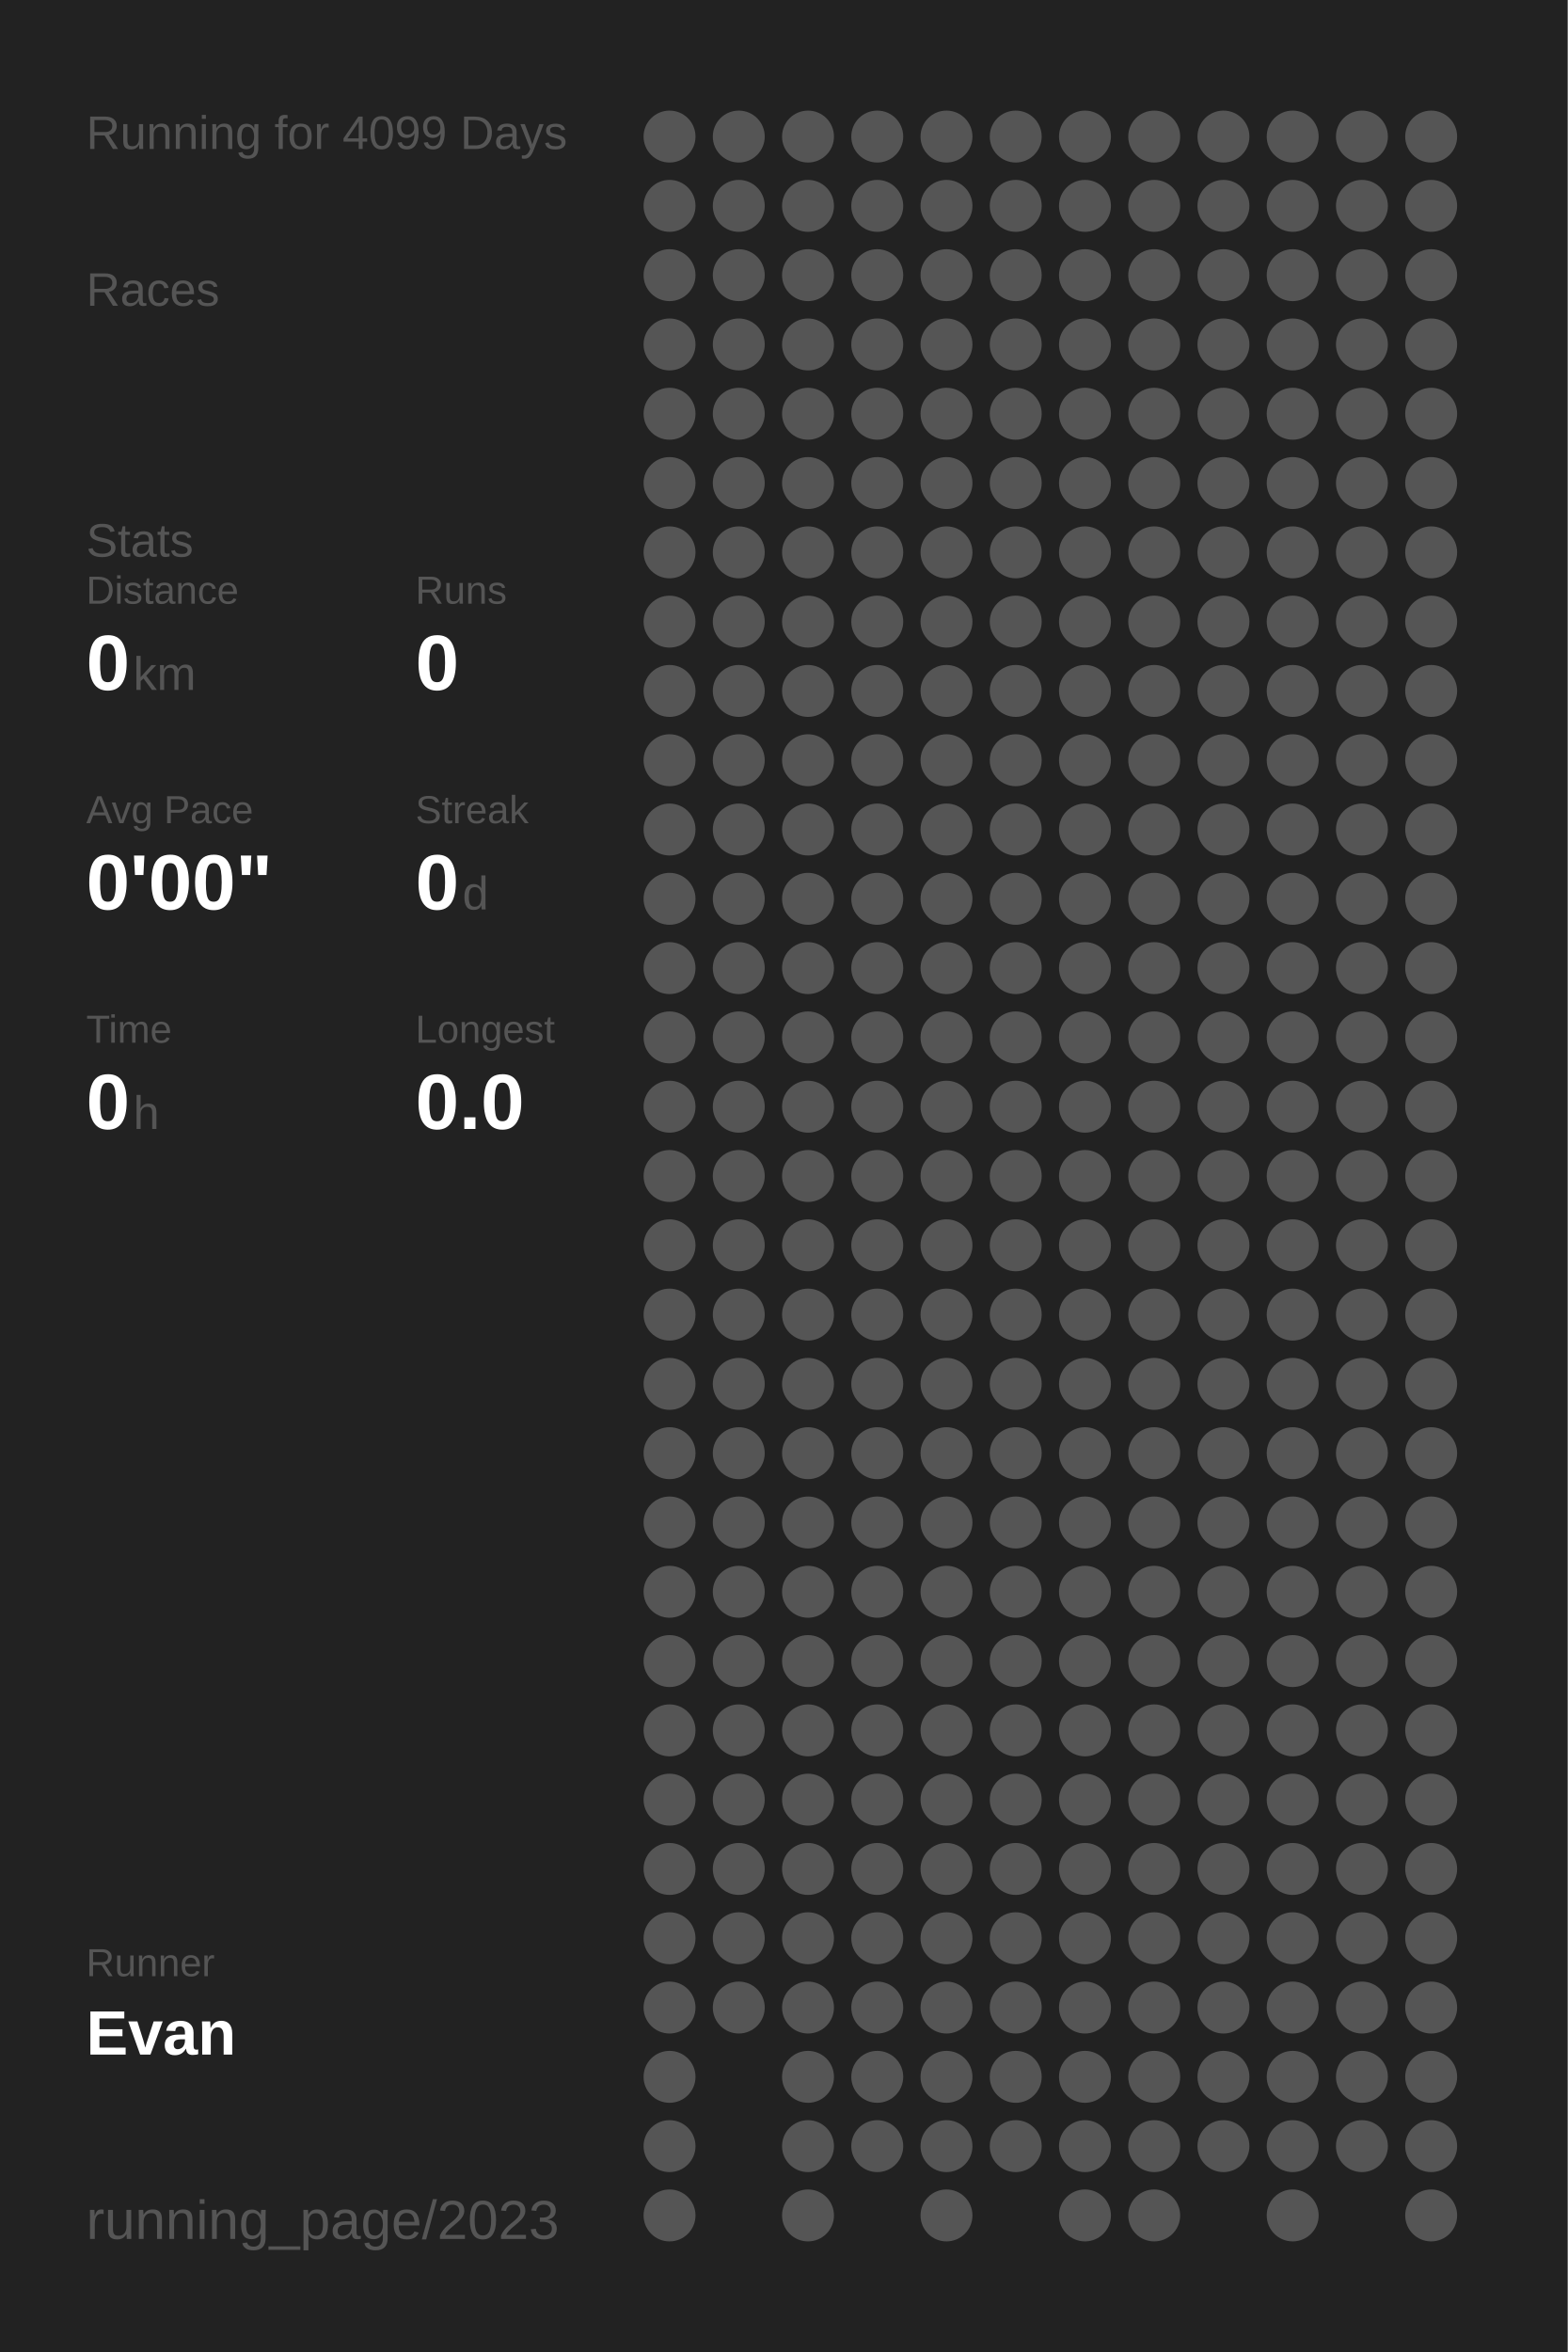
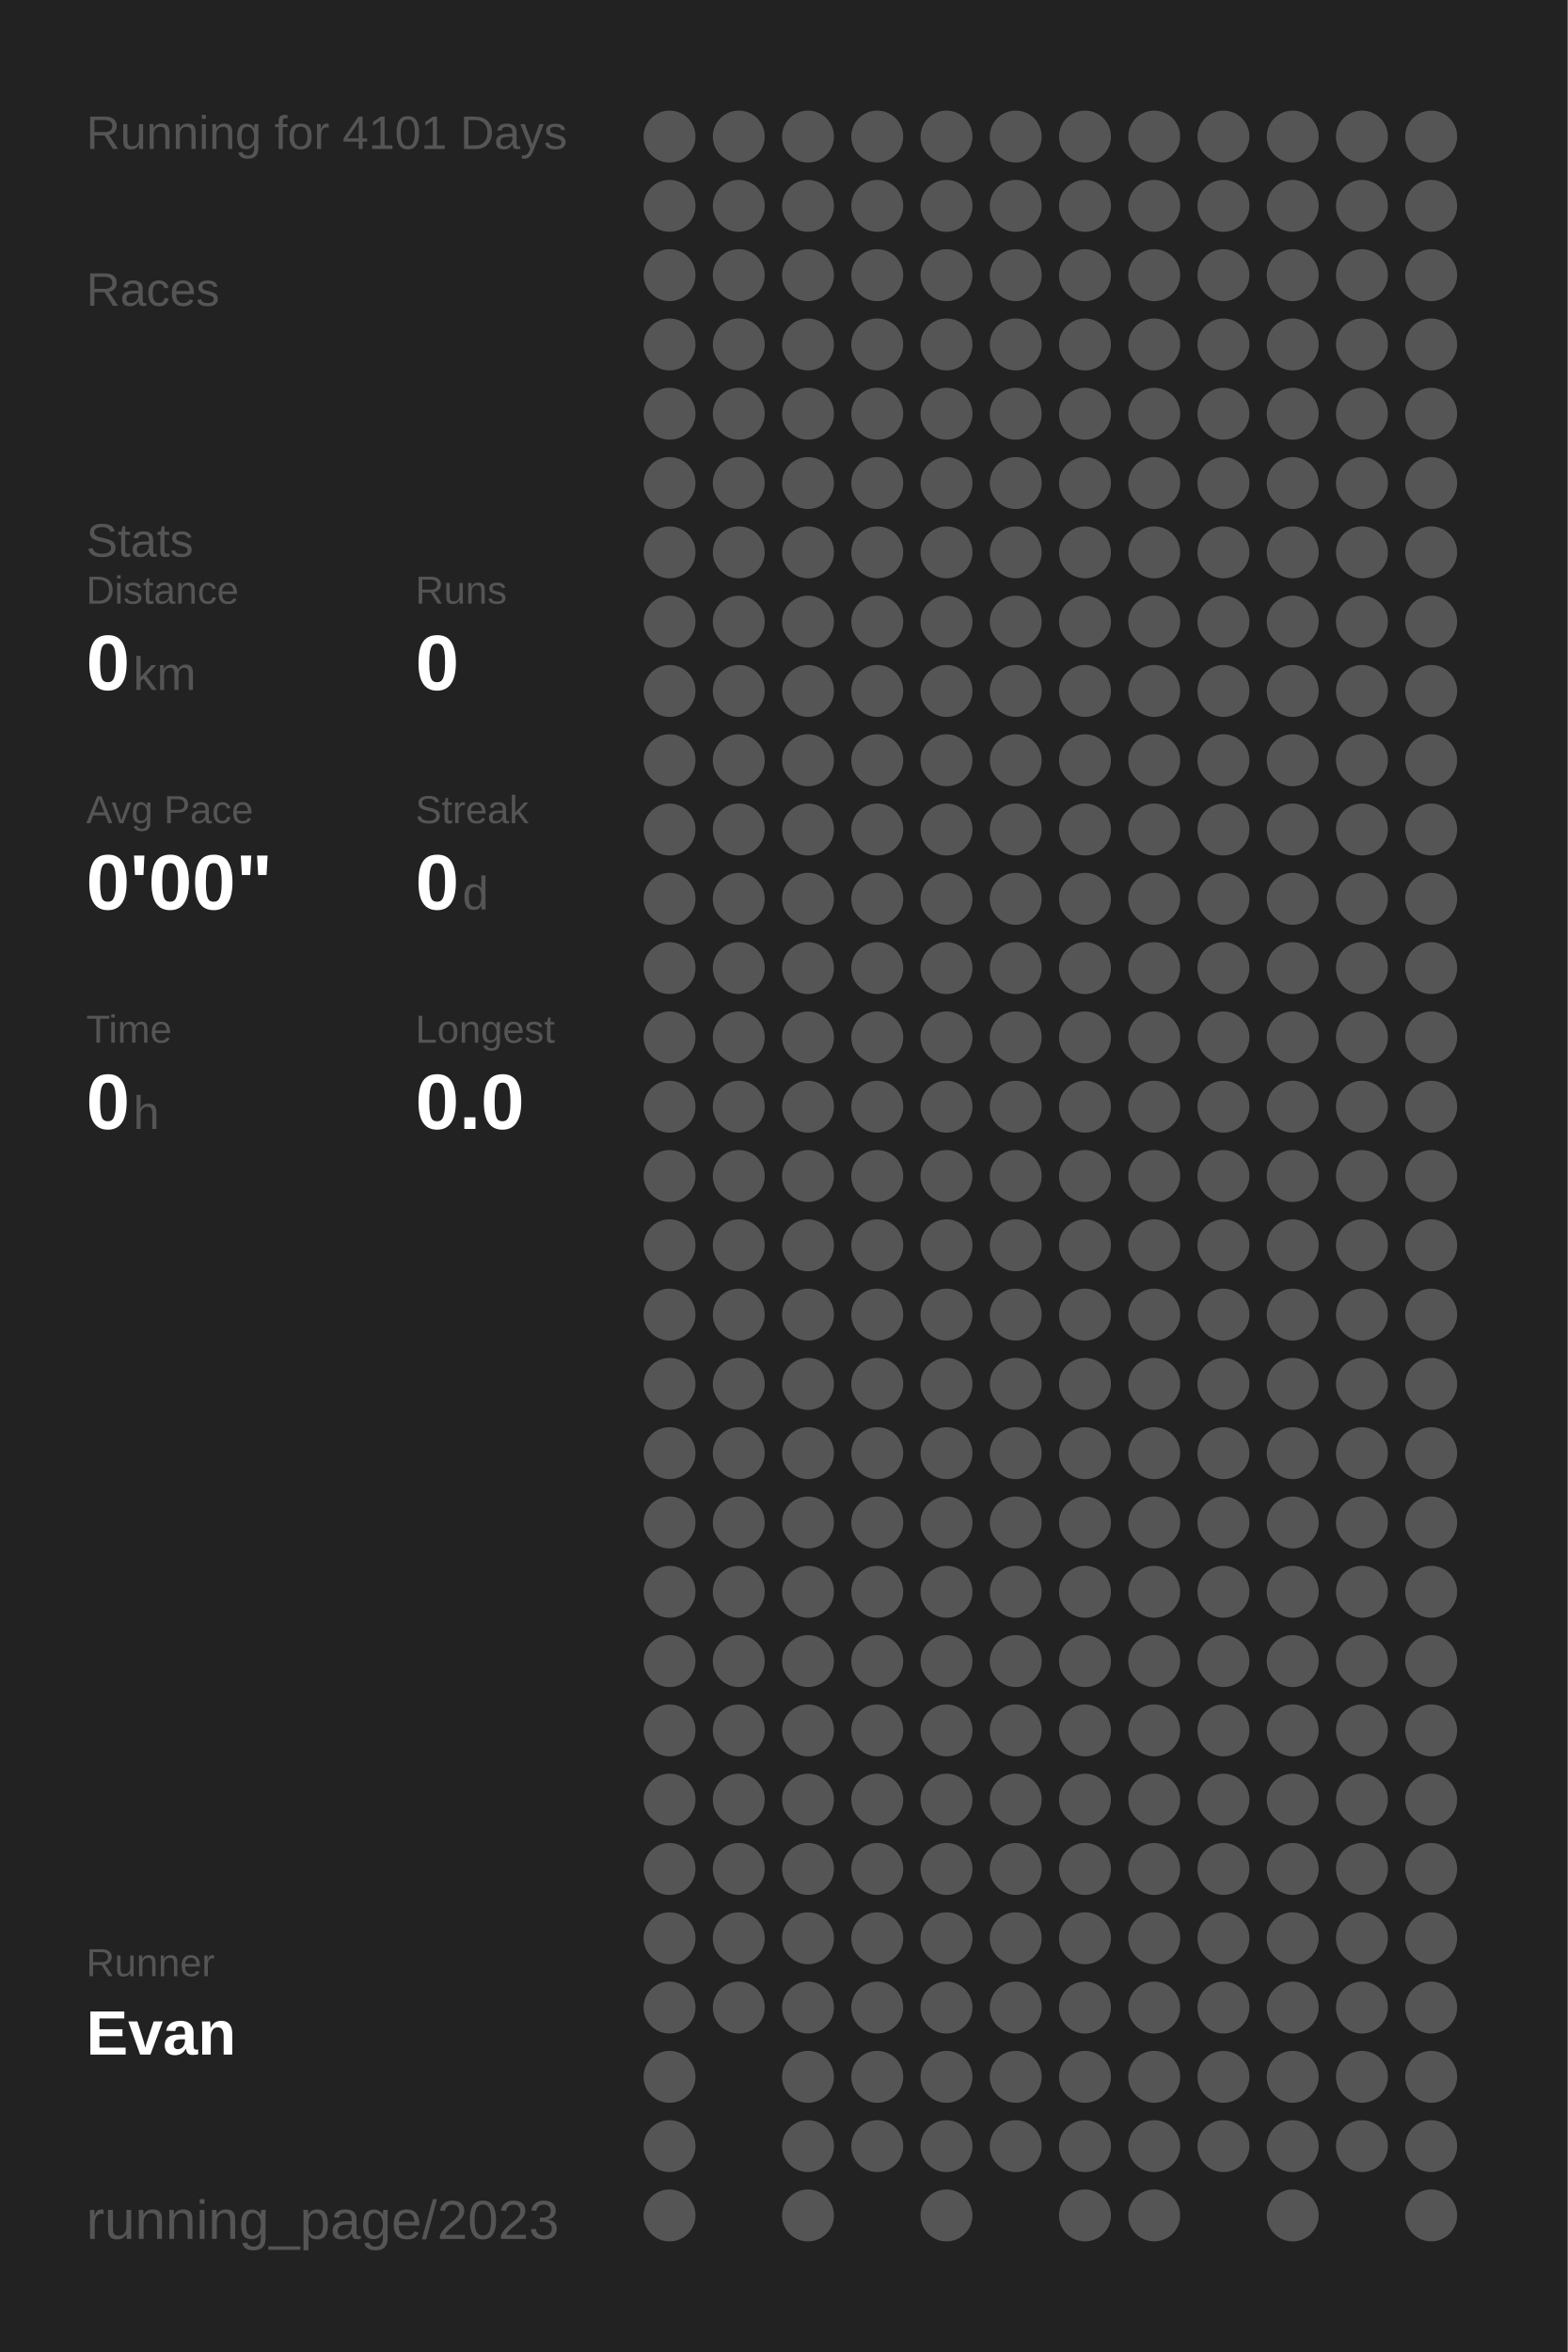
<svg xmlns="http://www.w3.org/2000/svg" baseProfile="full" height="300mm" version="1.1" viewBox="0,0,200,300" width="200mm">
  <defs />
  <rect fill="#222222" height="300" width="200" x="0" y="0" />
-   <text fill="#555555" style="font-size:6px; font-family:Arial;" x="11" y="19">Running for 4099 Days</text>
+   <text fill="#555555" style="font-size:6px; font-family:Arial;" x="11" y="19">Running for 4101 Days</text>
  <text fill="#555555" style="font-size:6px; font-family:Arial;" x="11" y="39">Races</text>
  <text fill="#555555" style="font-size:6px; font-family:Arial;" x="11" y="71">Stats</text>
  <text fill="#555555" style="font-size:5px; font-family:Arial;" x="11" y="77">Distance</text>
  <text fill="#FFFFFF" style="font-size:10px; font-family:Arial; font-weight:bold;" x="11" y="88">0</text>
  <text fill="#555555" style="font-size:6px; font-family:Arial;" x="17" y="88">km</text>
  <text fill="#555555" style="font-size:5px; font-family:Arial;" x="53" y="77">Runs</text>
  <text fill="#FFFFFF" style="font-size:10px; font-family:Arial; font-weight:bold;" x="53" y="88">0</text>
  <text fill="#555555" style="font-size:5px; font-family:Arial;" x="11" y="105">Avg Pace</text>
  <text fill="#FFFFFF" style="font-size:10px; font-family:Arial; font-weight:bold;" x="11" y="116">0'00"</text>
  <text fill="#555555" style="font-size:5px; font-family:Arial;" x="53" y="105">Streak</text>
  <text fill="#FFFFFF" style="font-size:10px; font-family:Arial; font-weight:bold;" x="53" y="116">0</text>
  <text fill="#555555" style="font-size:6px; font-family:Arial;" x="59" y="116">d</text>
  <text fill="#555555" style="font-size:5px; font-family:Arial;" x="11" y="133">Time</text>
  <text fill="#FFFFFF" style="font-size:10px; font-family:Arial; font-weight:bold;" x="11" y="144">0</text>
  <text fill="#555555" style="font-size:6px; font-family:Arial;" x="17" y="144">h</text>
  <text fill="#555555" style="font-size:5px; font-family:Arial;" x="53" y="133">Longest</text>
  <text fill="#FFFFFF" style="font-size:10px; font-family:Arial; font-weight:bold;" x="53" y="144">0.0</text>
  <text fill="#555555" style="font-size:5px; font-family:Arial;" x="11" y="252.065">Runner</text>
  <text fill="#FFFFFF" style="font-size:8px; font-family:Arial; font-weight:bold;" x="11" y="262.065">Evan</text>
  <text fill="#555555" style="font-size:7px; font-family:Arial;" x="11" y="285.581">running_page/2023</text>
  <circle cx="85.417" cy="17.419" fill="#555555" r="3.312" />
  <circle cx="85.417" cy="26.258" fill="#555555" r="3.312" />
  <circle cx="85.417" cy="35.097" fill="#555555" r="3.312" />
  <circle cx="85.417" cy="43.935" fill="#555555" r="3.312" />
  <circle cx="85.417" cy="52.774" fill="#555555" r="3.312" />
  <circle cx="85.417" cy="61.613" fill="#555555" r="3.312" />
  <circle cx="85.417" cy="70.452" fill="#555555" r="3.312" />
  <circle cx="85.417" cy="79.29" fill="#555555" r="3.312" />
  <circle cx="85.417" cy="88.129" fill="#555555" r="3.312" />
  <circle cx="85.417" cy="96.968" fill="#555555" r="3.312" />
  <circle cx="85.417" cy="105.806" fill="#555555" r="3.312" />
  <circle cx="85.417" cy="114.645" fill="#555555" r="3.312" />
  <circle cx="85.417" cy="123.484" fill="#555555" r="3.312" />
  <circle cx="85.417" cy="132.323" fill="#555555" r="3.312" />
  <circle cx="85.417" cy="141.161" fill="#555555" r="3.312" />
  <circle cx="85.417" cy="150" fill="#555555" r="3.312" />
  <circle cx="85.417" cy="158.839" fill="#555555" r="3.312" />
  <circle cx="85.417" cy="167.677" fill="#555555" r="3.312" />
  <circle cx="85.417" cy="176.516" fill="#555555" r="3.312" />
  <circle cx="85.417" cy="185.355" fill="#555555" r="3.312" />
  <circle cx="85.417" cy="194.194" fill="#555555" r="3.312" />
  <circle cx="85.417" cy="203.032" fill="#555555" r="3.312" />
  <circle cx="85.417" cy="211.871" fill="#555555" r="3.312" />
  <circle cx="85.417" cy="220.71" fill="#555555" r="3.312" />
  <circle cx="85.417" cy="229.548" fill="#555555" r="3.312" />
  <circle cx="85.417" cy="238.387" fill="#555555" r="3.312" />
  <circle cx="85.417" cy="247.226" fill="#555555" r="3.312" />
  <circle cx="85.417" cy="256.065" fill="#555555" r="3.312" />
  <circle cx="85.417" cy="264.903" fill="#555555" r="3.312" />
  <circle cx="85.417" cy="273.742" fill="#555555" r="3.312" />
  <circle cx="85.417" cy="282.581" fill="#555555" r="3.312" />
  <circle cx="94.25" cy="17.419" fill="#555555" r="3.312" />
  <circle cx="94.25" cy="26.258" fill="#555555" r="3.312" />
  <circle cx="94.25" cy="35.097" fill="#555555" r="3.312" />
  <circle cx="94.25" cy="43.935" fill="#555555" r="3.312" />
  <circle cx="94.25" cy="52.774" fill="#555555" r="3.312" />
  <circle cx="94.25" cy="61.613" fill="#555555" r="3.312" />
  <circle cx="94.25" cy="70.452" fill="#555555" r="3.312" />
  <circle cx="94.25" cy="79.29" fill="#555555" r="3.312" />
  <circle cx="94.25" cy="88.129" fill="#555555" r="3.312" />
  <circle cx="94.25" cy="96.968" fill="#555555" r="3.312" />
  <circle cx="94.25" cy="105.806" fill="#555555" r="3.312" />
  <circle cx="94.25" cy="114.645" fill="#555555" r="3.312" />
  <circle cx="94.25" cy="123.484" fill="#555555" r="3.312" />
  <circle cx="94.25" cy="132.323" fill="#555555" r="3.312" />
  <circle cx="94.25" cy="141.161" fill="#555555" r="3.312" />
  <circle cx="94.25" cy="150" fill="#555555" r="3.312" />
  <circle cx="94.25" cy="158.839" fill="#555555" r="3.312" />
  <circle cx="94.25" cy="167.677" fill="#555555" r="3.312" />
  <circle cx="94.25" cy="176.516" fill="#555555" r="3.312" />
  <circle cx="94.25" cy="185.355" fill="#555555" r="3.312" />
  <circle cx="94.25" cy="194.194" fill="#555555" r="3.312" />
  <circle cx="94.25" cy="203.032" fill="#555555" r="3.312" />
  <circle cx="94.25" cy="211.871" fill="#555555" r="3.312" />
  <circle cx="94.25" cy="220.71" fill="#555555" r="3.312" />
  <circle cx="94.25" cy="229.548" fill="#555555" r="3.312" />
  <circle cx="94.25" cy="238.387" fill="#555555" r="3.312" />
  <circle cx="94.25" cy="247.226" fill="#555555" r="3.312" />
  <circle cx="94.25" cy="256.065" fill="#555555" r="3.312" />
  <circle cx="103.083" cy="17.419" fill="#555555" r="3.312" />
  <circle cx="103.083" cy="26.258" fill="#555555" r="3.312" />
  <circle cx="103.083" cy="35.097" fill="#555555" r="3.312" />
  <circle cx="103.083" cy="43.935" fill="#555555" r="3.312" />
  <circle cx="103.083" cy="52.774" fill="#555555" r="3.312" />
  <circle cx="103.083" cy="61.613" fill="#555555" r="3.312" />
  <circle cx="103.083" cy="70.452" fill="#555555" r="3.312" />
  <circle cx="103.083" cy="79.29" fill="#555555" r="3.312" />
  <circle cx="103.083" cy="88.129" fill="#555555" r="3.312" />
  <circle cx="103.083" cy="96.968" fill="#555555" r="3.312" />
  <circle cx="103.083" cy="105.806" fill="#555555" r="3.312" />
  <circle cx="103.083" cy="114.645" fill="#555555" r="3.312" />
  <circle cx="103.083" cy="123.484" fill="#555555" r="3.312" />
  <circle cx="103.083" cy="132.323" fill="#555555" r="3.312" />
  <circle cx="103.083" cy="141.161" fill="#555555" r="3.312" />
  <circle cx="103.083" cy="150" fill="#555555" r="3.312" />
  <circle cx="103.083" cy="158.839" fill="#555555" r="3.312" />
  <circle cx="103.083" cy="167.677" fill="#555555" r="3.312" />
  <circle cx="103.083" cy="176.516" fill="#555555" r="3.312" />
  <circle cx="103.083" cy="185.355" fill="#555555" r="3.312" />
  <circle cx="103.083" cy="194.194" fill="#555555" r="3.312" />
  <circle cx="103.083" cy="203.032" fill="#555555" r="3.312" />
  <circle cx="103.083" cy="211.871" fill="#555555" r="3.312" />
  <circle cx="103.083" cy="220.71" fill="#555555" r="3.312" />
  <circle cx="103.083" cy="229.548" fill="#555555" r="3.312" />
  <circle cx="103.083" cy="238.387" fill="#555555" r="3.312" />
  <circle cx="103.083" cy="247.226" fill="#555555" r="3.312" />
  <circle cx="103.083" cy="256.065" fill="#555555" r="3.312" />
  <circle cx="103.083" cy="264.903" fill="#555555" r="3.312" />
  <circle cx="103.083" cy="273.742" fill="#555555" r="3.312" />
  <circle cx="103.083" cy="282.581" fill="#555555" r="3.312" />
  <circle cx="111.917" cy="17.419" fill="#555555" r="3.312" />
  <circle cx="111.917" cy="26.258" fill="#555555" r="3.312" />
  <circle cx="111.917" cy="35.097" fill="#555555" r="3.312" />
  <circle cx="111.917" cy="43.935" fill="#555555" r="3.312" />
  <circle cx="111.917" cy="52.774" fill="#555555" r="3.312" />
  <circle cx="111.917" cy="61.613" fill="#555555" r="3.312" />
  <circle cx="111.917" cy="70.452" fill="#555555" r="3.312" />
  <circle cx="111.917" cy="79.29" fill="#555555" r="3.312" />
  <circle cx="111.917" cy="88.129" fill="#555555" r="3.312" />
  <circle cx="111.917" cy="96.968" fill="#555555" r="3.312" />
  <circle cx="111.917" cy="105.806" fill="#555555" r="3.312" />
  <circle cx="111.917" cy="114.645" fill="#555555" r="3.312" />
  <circle cx="111.917" cy="123.484" fill="#555555" r="3.312" />
  <circle cx="111.917" cy="132.323" fill="#555555" r="3.312" />
  <circle cx="111.917" cy="141.161" fill="#555555" r="3.312" />
  <circle cx="111.917" cy="150" fill="#555555" r="3.312" />
  <circle cx="111.917" cy="158.839" fill="#555555" r="3.312" />
  <circle cx="111.917" cy="167.677" fill="#555555" r="3.312" />
  <circle cx="111.917" cy="176.516" fill="#555555" r="3.312" />
  <circle cx="111.917" cy="185.355" fill="#555555" r="3.312" />
  <circle cx="111.917" cy="194.194" fill="#555555" r="3.312" />
  <circle cx="111.917" cy="203.032" fill="#555555" r="3.312" />
  <circle cx="111.917" cy="211.871" fill="#555555" r="3.312" />
  <circle cx="111.917" cy="220.71" fill="#555555" r="3.312" />
  <circle cx="111.917" cy="229.548" fill="#555555" r="3.312" />
  <circle cx="111.917" cy="238.387" fill="#555555" r="3.312" />
  <circle cx="111.917" cy="247.226" fill="#555555" r="3.312" />
  <circle cx="111.917" cy="256.065" fill="#555555" r="3.312" />
  <circle cx="111.917" cy="264.903" fill="#555555" r="3.312" />
  <circle cx="111.917" cy="273.742" fill="#555555" r="3.312" />
  <circle cx="120.75" cy="17.419" fill="#555555" r="3.312" />
  <circle cx="120.75" cy="26.258" fill="#555555" r="3.312" />
  <circle cx="120.75" cy="35.097" fill="#555555" r="3.312" />
  <circle cx="120.75" cy="43.935" fill="#555555" r="3.312" />
  <circle cx="120.75" cy="52.774" fill="#555555" r="3.312" />
  <circle cx="120.75" cy="61.613" fill="#555555" r="3.312" />
  <circle cx="120.75" cy="70.452" fill="#555555" r="3.312" />
  <circle cx="120.75" cy="79.29" fill="#555555" r="3.312" />
  <circle cx="120.75" cy="88.129" fill="#555555" r="3.312" />
  <circle cx="120.75" cy="96.968" fill="#555555" r="3.312" />
  <circle cx="120.75" cy="105.806" fill="#555555" r="3.312" />
  <circle cx="120.75" cy="114.645" fill="#555555" r="3.312" />
  <circle cx="120.75" cy="123.484" fill="#555555" r="3.312" />
  <circle cx="120.75" cy="132.323" fill="#555555" r="3.312" />
  <circle cx="120.75" cy="141.161" fill="#555555" r="3.312" />
  <circle cx="120.75" cy="150" fill="#555555" r="3.312" />
  <circle cx="120.75" cy="158.839" fill="#555555" r="3.312" />
  <circle cx="120.75" cy="167.677" fill="#555555" r="3.312" />
  <circle cx="120.75" cy="176.516" fill="#555555" r="3.312" />
  <circle cx="120.75" cy="185.355" fill="#555555" r="3.312" />
  <circle cx="120.75" cy="194.194" fill="#555555" r="3.312" />
  <circle cx="120.75" cy="203.032" fill="#555555" r="3.312" />
  <circle cx="120.75" cy="211.871" fill="#555555" r="3.312" />
  <circle cx="120.75" cy="220.71" fill="#555555" r="3.312" />
  <circle cx="120.75" cy="229.548" fill="#555555" r="3.312" />
  <circle cx="120.75" cy="238.387" fill="#555555" r="3.312" />
  <circle cx="120.75" cy="247.226" fill="#555555" r="3.312" />
  <circle cx="120.75" cy="256.065" fill="#555555" r="3.312" />
  <circle cx="120.75" cy="264.903" fill="#555555" r="3.312" />
  <circle cx="120.75" cy="273.742" fill="#555555" r="3.312" />
  <circle cx="120.75" cy="282.581" fill="#555555" r="3.312" />
  <circle cx="129.583" cy="17.419" fill="#555555" r="3.312" />
  <circle cx="129.583" cy="26.258" fill="#555555" r="3.312" />
  <circle cx="129.583" cy="35.097" fill="#555555" r="3.312" />
  <circle cx="129.583" cy="43.935" fill="#555555" r="3.312" />
  <circle cx="129.583" cy="52.774" fill="#555555" r="3.312" />
  <circle cx="129.583" cy="61.613" fill="#555555" r="3.312" />
  <circle cx="129.583" cy="70.452" fill="#555555" r="3.312" />
  <circle cx="129.583" cy="79.29" fill="#555555" r="3.312" />
  <circle cx="129.583" cy="88.129" fill="#555555" r="3.312" />
  <circle cx="129.583" cy="96.968" fill="#555555" r="3.312" />
  <circle cx="129.583" cy="105.806" fill="#555555" r="3.312" />
  <circle cx="129.583" cy="114.645" fill="#555555" r="3.312" />
  <circle cx="129.583" cy="123.484" fill="#555555" r="3.312" />
  <circle cx="129.583" cy="132.323" fill="#555555" r="3.312" />
  <circle cx="129.583" cy="141.161" fill="#555555" r="3.312" />
  <circle cx="129.583" cy="150" fill="#555555" r="3.312" />
  <circle cx="129.583" cy="158.839" fill="#555555" r="3.312" />
  <circle cx="129.583" cy="167.677" fill="#555555" r="3.312" />
  <circle cx="129.583" cy="176.516" fill="#555555" r="3.312" />
  <circle cx="129.583" cy="185.355" fill="#555555" r="3.312" />
  <circle cx="129.583" cy="194.194" fill="#555555" r="3.312" />
  <circle cx="129.583" cy="203.032" fill="#555555" r="3.312" />
  <circle cx="129.583" cy="211.871" fill="#555555" r="3.312" />
  <circle cx="129.583" cy="220.71" fill="#555555" r="3.312" />
  <circle cx="129.583" cy="229.548" fill="#555555" r="3.312" />
  <circle cx="129.583" cy="238.387" fill="#555555" r="3.312" />
  <circle cx="129.583" cy="247.226" fill="#555555" r="3.312" />
  <circle cx="129.583" cy="256.065" fill="#555555" r="3.312" />
  <circle cx="129.583" cy="264.903" fill="#555555" r="3.312" />
  <circle cx="129.583" cy="273.742" fill="#555555" r="3.312" />
  <circle cx="138.417" cy="17.419" fill="#555555" r="3.312" />
  <circle cx="138.417" cy="26.258" fill="#555555" r="3.312" />
  <circle cx="138.417" cy="35.097" fill="#555555" r="3.312" />
  <circle cx="138.417" cy="43.935" fill="#555555" r="3.312" />
  <circle cx="138.417" cy="52.774" fill="#555555" r="3.312" />
  <circle cx="138.417" cy="61.613" fill="#555555" r="3.312" />
  <circle cx="138.417" cy="70.452" fill="#555555" r="3.312" />
  <circle cx="138.417" cy="79.29" fill="#555555" r="3.312" />
  <circle cx="138.417" cy="88.129" fill="#555555" r="3.312" />
  <circle cx="138.417" cy="96.968" fill="#555555" r="3.312" />
  <circle cx="138.417" cy="105.806" fill="#555555" r="3.312" />
  <circle cx="138.417" cy="114.645" fill="#555555" r="3.312" />
  <circle cx="138.417" cy="123.484" fill="#555555" r="3.312" />
  <circle cx="138.417" cy="132.323" fill="#555555" r="3.312" />
  <circle cx="138.417" cy="141.161" fill="#555555" r="3.312" />
  <circle cx="138.417" cy="150" fill="#555555" r="3.312" />
  <circle cx="138.417" cy="158.839" fill="#555555" r="3.312" />
  <circle cx="138.417" cy="167.677" fill="#555555" r="3.312" />
  <circle cx="138.417" cy="176.516" fill="#555555" r="3.312" />
  <circle cx="138.417" cy="185.355" fill="#555555" r="3.312" />
  <circle cx="138.417" cy="194.194" fill="#555555" r="3.312" />
  <circle cx="138.417" cy="203.032" fill="#555555" r="3.312" />
  <circle cx="138.417" cy="211.871" fill="#555555" r="3.312" />
  <circle cx="138.417" cy="220.71" fill="#555555" r="3.312" />
  <circle cx="138.417" cy="229.548" fill="#555555" r="3.312" />
  <circle cx="138.417" cy="238.387" fill="#555555" r="3.312" />
  <circle cx="138.417" cy="247.226" fill="#555555" r="3.312" />
  <circle cx="138.417" cy="256.065" fill="#555555" r="3.312" />
  <circle cx="138.417" cy="264.903" fill="#555555" r="3.312" />
  <circle cx="138.417" cy="273.742" fill="#555555" r="3.312" />
  <circle cx="138.417" cy="282.581" fill="#555555" r="3.312" />
  <circle cx="147.25" cy="17.419" fill="#555555" r="3.312" />
  <circle cx="147.25" cy="26.258" fill="#555555" r="3.312" />
  <circle cx="147.25" cy="35.097" fill="#555555" r="3.312" />
  <circle cx="147.25" cy="43.935" fill="#555555" r="3.312" />
  <circle cx="147.25" cy="52.774" fill="#555555" r="3.312" />
  <circle cx="147.25" cy="61.613" fill="#555555" r="3.312" />
  <circle cx="147.25" cy="70.452" fill="#555555" r="3.312" />
  <circle cx="147.25" cy="79.29" fill="#555555" r="3.312" />
  <circle cx="147.25" cy="88.129" fill="#555555" r="3.312" />
  <circle cx="147.25" cy="96.968" fill="#555555" r="3.312" />
  <circle cx="147.25" cy="105.806" fill="#555555" r="3.312" />
  <circle cx="147.25" cy="114.645" fill="#555555" r="3.312" />
  <circle cx="147.25" cy="123.484" fill="#555555" r="3.312" />
  <circle cx="147.25" cy="132.323" fill="#555555" r="3.312" />
  <circle cx="147.25" cy="141.161" fill="#555555" r="3.312" />
  <circle cx="147.25" cy="150" fill="#555555" r="3.312" />
  <circle cx="147.25" cy="158.839" fill="#555555" r="3.312" />
  <circle cx="147.25" cy="167.677" fill="#555555" r="3.312" />
  <circle cx="147.25" cy="176.516" fill="#555555" r="3.312" />
  <circle cx="147.25" cy="185.355" fill="#555555" r="3.312" />
  <circle cx="147.25" cy="194.194" fill="#555555" r="3.312" />
  <circle cx="147.25" cy="203.032" fill="#555555" r="3.312" />
  <circle cx="147.25" cy="211.871" fill="#555555" r="3.312" />
  <circle cx="147.25" cy="220.71" fill="#555555" r="3.312" />
  <circle cx="147.25" cy="229.548" fill="#555555" r="3.312" />
  <circle cx="147.25" cy="238.387" fill="#555555" r="3.312" />
  <circle cx="147.25" cy="247.226" fill="#555555" r="3.312" />
  <circle cx="147.25" cy="256.065" fill="#555555" r="3.312" />
  <circle cx="147.25" cy="264.903" fill="#555555" r="3.312" />
  <circle cx="147.25" cy="273.742" fill="#555555" r="3.312" />
  <circle cx="147.25" cy="282.581" fill="#555555" r="3.312" />
  <circle cx="156.083" cy="17.419" fill="#555555" r="3.312" />
  <circle cx="156.083" cy="26.258" fill="#555555" r="3.312" />
  <circle cx="156.083" cy="35.097" fill="#555555" r="3.312" />
  <circle cx="156.083" cy="43.935" fill="#555555" r="3.312" />
  <circle cx="156.083" cy="52.774" fill="#555555" r="3.312" />
  <circle cx="156.083" cy="61.613" fill="#555555" r="3.312" />
  <circle cx="156.083" cy="70.452" fill="#555555" r="3.312" />
  <circle cx="156.083" cy="79.29" fill="#555555" r="3.312" />
  <circle cx="156.083" cy="88.129" fill="#555555" r="3.312" />
  <circle cx="156.083" cy="96.968" fill="#555555" r="3.312" />
  <circle cx="156.083" cy="105.806" fill="#555555" r="3.312" />
  <circle cx="156.083" cy="114.645" fill="#555555" r="3.312" />
  <circle cx="156.083" cy="123.484" fill="#555555" r="3.312" />
  <circle cx="156.083" cy="132.323" fill="#555555" r="3.312" />
  <circle cx="156.083" cy="141.161" fill="#555555" r="3.312" />
  <circle cx="156.083" cy="150" fill="#555555" r="3.312" />
  <circle cx="156.083" cy="158.839" fill="#555555" r="3.312" />
  <circle cx="156.083" cy="167.677" fill="#555555" r="3.312" />
  <circle cx="156.083" cy="176.516" fill="#555555" r="3.312" />
  <circle cx="156.083" cy="185.355" fill="#555555" r="3.312" />
  <circle cx="156.083" cy="194.194" fill="#555555" r="3.312" />
  <circle cx="156.083" cy="203.032" fill="#555555" r="3.312" />
  <circle cx="156.083" cy="211.871" fill="#555555" r="3.312" />
  <circle cx="156.083" cy="220.71" fill="#555555" r="3.312" />
  <circle cx="156.083" cy="229.548" fill="#555555" r="3.312" />
  <circle cx="156.083" cy="238.387" fill="#555555" r="3.312" />
  <circle cx="156.083" cy="247.226" fill="#555555" r="3.312" />
  <circle cx="156.083" cy="256.065" fill="#555555" r="3.312" />
  <circle cx="156.083" cy="264.903" fill="#555555" r="3.312" />
  <circle cx="156.083" cy="273.742" fill="#555555" r="3.312" />
  <circle cx="164.917" cy="17.419" fill="#555555" r="3.312" />
  <circle cx="164.917" cy="26.258" fill="#555555" r="3.312" />
  <circle cx="164.917" cy="35.097" fill="#555555" r="3.312" />
  <circle cx="164.917" cy="43.935" fill="#555555" r="3.312" />
  <circle cx="164.917" cy="52.774" fill="#555555" r="3.312" />
  <circle cx="164.917" cy="61.613" fill="#555555" r="3.312" />
  <circle cx="164.917" cy="70.452" fill="#555555" r="3.312" />
  <circle cx="164.917" cy="79.29" fill="#555555" r="3.312" />
  <circle cx="164.917" cy="88.129" fill="#555555" r="3.312" />
  <circle cx="164.917" cy="96.968" fill="#555555" r="3.312" />
  <circle cx="164.917" cy="105.806" fill="#555555" r="3.312" />
  <circle cx="164.917" cy="114.645" fill="#555555" r="3.312" />
  <circle cx="164.917" cy="123.484" fill="#555555" r="3.312" />
  <circle cx="164.917" cy="132.323" fill="#555555" r="3.312" />
  <circle cx="164.917" cy="141.161" fill="#555555" r="3.312" />
  <circle cx="164.917" cy="150" fill="#555555" r="3.312" />
  <circle cx="164.917" cy="158.839" fill="#555555" r="3.312" />
  <circle cx="164.917" cy="167.677" fill="#555555" r="3.312" />
  <circle cx="164.917" cy="176.516" fill="#555555" r="3.312" />
  <circle cx="164.917" cy="185.355" fill="#555555" r="3.312" />
  <circle cx="164.917" cy="194.194" fill="#555555" r="3.312" />
  <circle cx="164.917" cy="203.032" fill="#555555" r="3.312" />
  <circle cx="164.917" cy="211.871" fill="#555555" r="3.312" />
  <circle cx="164.917" cy="220.71" fill="#555555" r="3.312" />
  <circle cx="164.917" cy="229.548" fill="#555555" r="3.312" />
  <circle cx="164.917" cy="238.387" fill="#555555" r="3.312" />
  <circle cx="164.917" cy="247.226" fill="#555555" r="3.312" />
  <circle cx="164.917" cy="256.065" fill="#555555" r="3.312" />
  <circle cx="164.917" cy="264.903" fill="#555555" r="3.312" />
  <circle cx="164.917" cy="273.742" fill="#555555" r="3.312" />
  <circle cx="164.917" cy="282.581" fill="#555555" r="3.312" />
  <circle cx="173.75" cy="17.419" fill="#555555" r="3.312" />
  <circle cx="173.75" cy="26.258" fill="#555555" r="3.312" />
  <circle cx="173.75" cy="35.097" fill="#555555" r="3.312" />
  <circle cx="173.75" cy="43.935" fill="#555555" r="3.312" />
  <circle cx="173.75" cy="52.774" fill="#555555" r="3.312" />
  <circle cx="173.75" cy="61.613" fill="#555555" r="3.312" />
  <circle cx="173.75" cy="70.452" fill="#555555" r="3.312" />
  <circle cx="173.75" cy="79.29" fill="#555555" r="3.312" />
  <circle cx="173.75" cy="88.129" fill="#555555" r="3.312" />
  <circle cx="173.75" cy="96.968" fill="#555555" r="3.312" />
  <circle cx="173.75" cy="105.806" fill="#555555" r="3.312" />
  <circle cx="173.75" cy="114.645" fill="#555555" r="3.312" />
  <circle cx="173.75" cy="123.484" fill="#555555" r="3.312" />
  <circle cx="173.75" cy="132.323" fill="#555555" r="3.312" />
  <circle cx="173.75" cy="141.161" fill="#555555" r="3.312" />
  <circle cx="173.75" cy="150" fill="#555555" r="3.312" />
  <circle cx="173.75" cy="158.839" fill="#555555" r="3.312" />
  <circle cx="173.75" cy="167.677" fill="#555555" r="3.312" />
  <circle cx="173.75" cy="176.516" fill="#555555" r="3.312" />
  <circle cx="173.75" cy="185.355" fill="#555555" r="3.312" />
  <circle cx="173.75" cy="194.194" fill="#555555" r="3.312" />
  <circle cx="173.75" cy="203.032" fill="#555555" r="3.312" />
  <circle cx="173.75" cy="211.871" fill="#555555" r="3.312" />
  <circle cx="173.75" cy="220.71" fill="#555555" r="3.312" />
  <circle cx="173.75" cy="229.548" fill="#555555" r="3.312" />
  <circle cx="173.75" cy="238.387" fill="#555555" r="3.312" />
  <circle cx="173.75" cy="247.226" fill="#555555" r="3.312" />
  <circle cx="173.75" cy="256.065" fill="#555555" r="3.312" />
  <circle cx="173.75" cy="264.903" fill="#555555" r="3.312" />
  <circle cx="173.75" cy="273.742" fill="#555555" r="3.312" />
  <circle cx="182.583" cy="17.419" fill="#555555" r="3.312" />
  <circle cx="182.583" cy="26.258" fill="#555555" r="3.312" />
  <circle cx="182.583" cy="35.097" fill="#555555" r="3.312" />
  <circle cx="182.583" cy="43.935" fill="#555555" r="3.312" />
  <circle cx="182.583" cy="52.774" fill="#555555" r="3.312" />
  <circle cx="182.583" cy="61.613" fill="#555555" r="3.312" />
  <circle cx="182.583" cy="70.452" fill="#555555" r="3.312" />
  <circle cx="182.583" cy="79.29" fill="#555555" r="3.312" />
  <circle cx="182.583" cy="88.129" fill="#555555" r="3.312" />
  <circle cx="182.583" cy="96.968" fill="#555555" r="3.312" />
  <circle cx="182.583" cy="105.806" fill="#555555" r="3.312" />
  <circle cx="182.583" cy="114.645" fill="#555555" r="3.312" />
  <circle cx="182.583" cy="123.484" fill="#555555" r="3.312" />
  <circle cx="182.583" cy="132.323" fill="#555555" r="3.312" />
  <circle cx="182.583" cy="141.161" fill="#555555" r="3.312" />
  <circle cx="182.583" cy="150" fill="#555555" r="3.312" />
  <circle cx="182.583" cy="158.839" fill="#555555" r="3.312" />
  <circle cx="182.583" cy="167.677" fill="#555555" r="3.312" />
  <circle cx="182.583" cy="176.516" fill="#555555" r="3.312" />
  <circle cx="182.583" cy="185.355" fill="#555555" r="3.312" />
  <circle cx="182.583" cy="194.194" fill="#555555" r="3.312" />
  <circle cx="182.583" cy="203.032" fill="#555555" r="3.312" />
  <circle cx="182.583" cy="211.871" fill="#555555" r="3.312" />
  <circle cx="182.583" cy="220.71" fill="#555555" r="3.312" />
  <circle cx="182.583" cy="229.548" fill="#555555" r="3.312" />
  <circle cx="182.583" cy="238.387" fill="#555555" r="3.312" />
  <circle cx="182.583" cy="247.226" fill="#555555" r="3.312" />
  <circle cx="182.583" cy="256.065" fill="#555555" r="3.312" />
  <circle cx="182.583" cy="264.903" fill="#555555" r="3.312" />
  <circle cx="182.583" cy="273.742" fill="#555555" r="3.312" />
  <circle cx="182.583" cy="282.581" fill="#555555" r="3.312" />
</svg>
